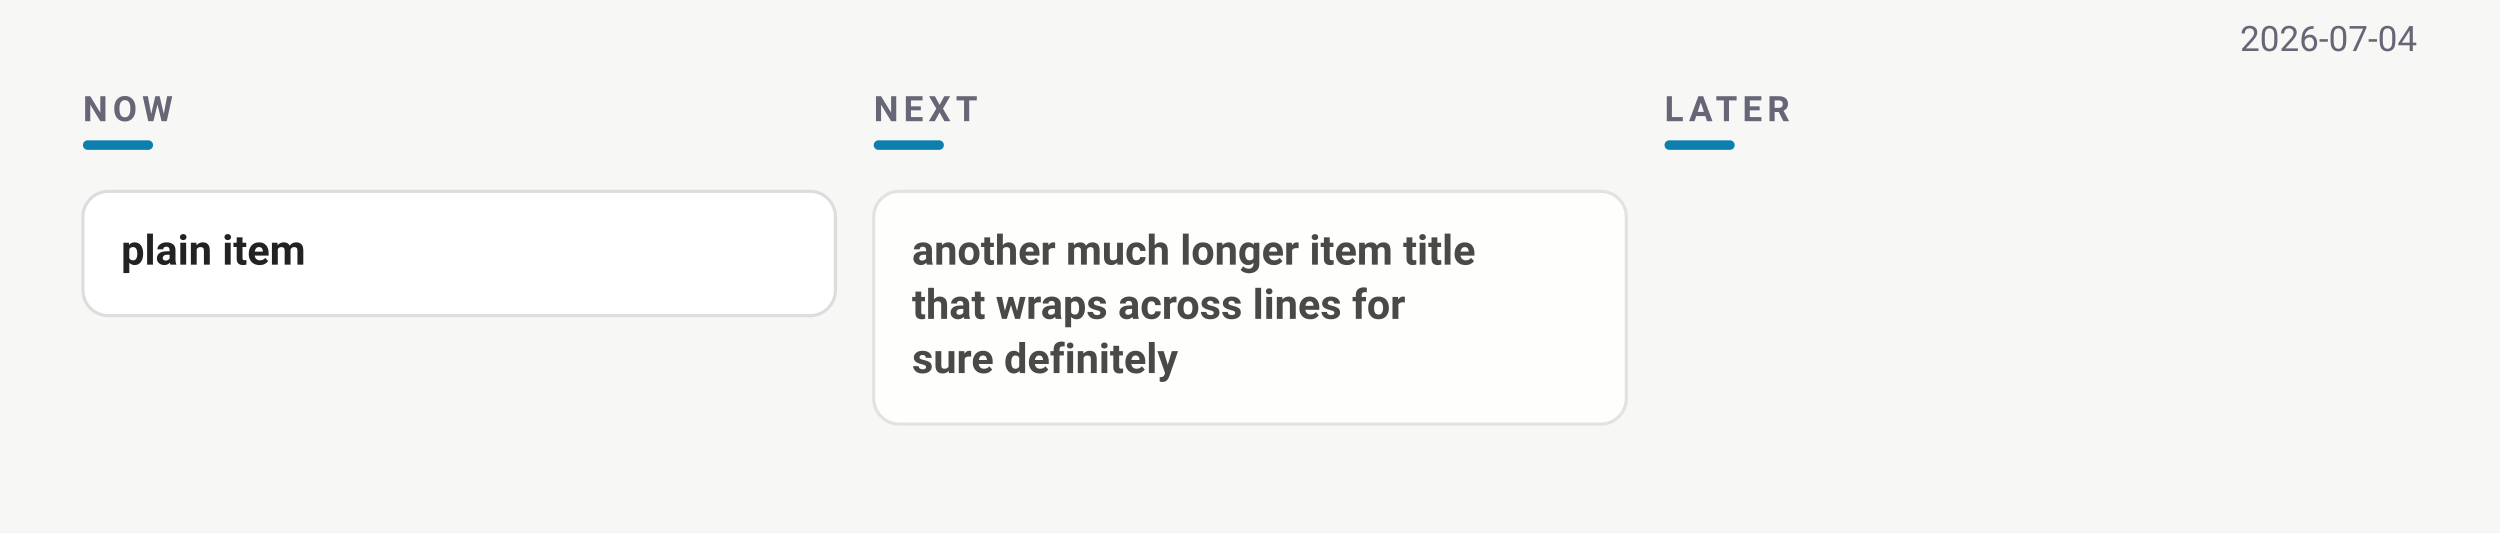
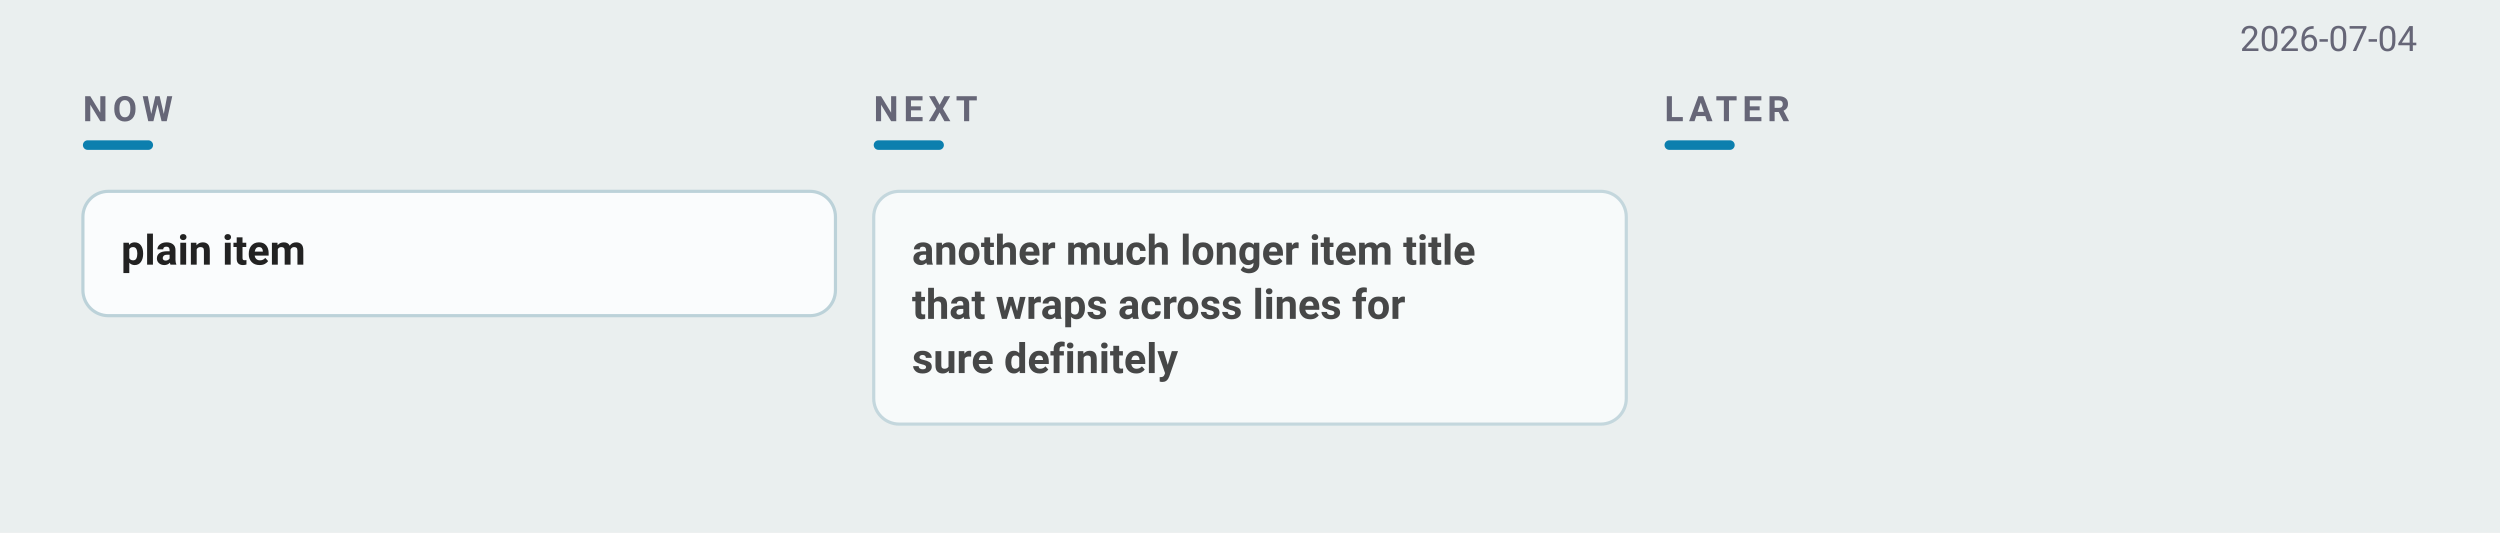
<svg xmlns="http://www.w3.org/2000/svg" width="784" height="167" viewBox="0 0 784 167" font-family="-apple-system, BlinkMacSystemFont, &quot;Segoe UI&quot;, Roboto, sans-serif">
-   <rect width="784" height="167" fill="#f7f8f6" />
+   <rect width="784" height="167" fill="#eaefef" />
  <text x="758" y="16" text-anchor="end" font-size="11" fill="#667">2026-07-04</text>
  <text x="26" y="38" font-size="11" font-weight="600" letter-spacing="1.6" fill="#667">NOW</text>
  <rect x="26" y="44" width="22" height="3" rx="1.5" fill="#0C7FAE" />
  <text x="274" y="38" font-size="11" font-weight="600" letter-spacing="1.6" fill="#667">NEXT</text>
  <rect x="274" y="44" width="22" height="3" rx="1.5" fill="#0C7FAE" />
  <text x="522" y="38" font-size="11" font-weight="600" letter-spacing="1.6" fill="#667">LATER</text>
  <rect x="522" y="44" width="22" height="3" rx="1.5" fill="#0C7FAE" />
  <g data-line="2" opacity="1.00">
-     <rect x="26" y="60" width="236" height="39" rx="8" fill="#fff" stroke="#ddd" stroke-width="1" />
+     <rect x="26" y="60" width="236" height="39" rx="8" fill="#fafcfd" stroke="#bcd2d9" stroke-width="1" />
    <text x="38" y="83" font-size="13" font-weight="600" fill="#222">plain item</text>
  </g>
  <g data-line="4" opacity="0.82">
-     <rect x="274" y="60" width="236" height="73" rx="8" fill="#fff" stroke="#ddd" stroke-width="1" />
+     <rect x="274" y="60" width="236" height="73" rx="8" fill="#fafcfd" stroke="#bcd2d9" stroke-width="1" />
    <text x="286" y="83" font-size="13" font-weight="600" fill="#222">another much longer item title</text>
    <text x="286" y="100" font-size="13" font-weight="600" fill="#222">that wraps across lines for</text>
    <text x="286" y="117" font-size="13" font-weight="600" fill="#222">sure definitely</text>
  </g>
</svg>
